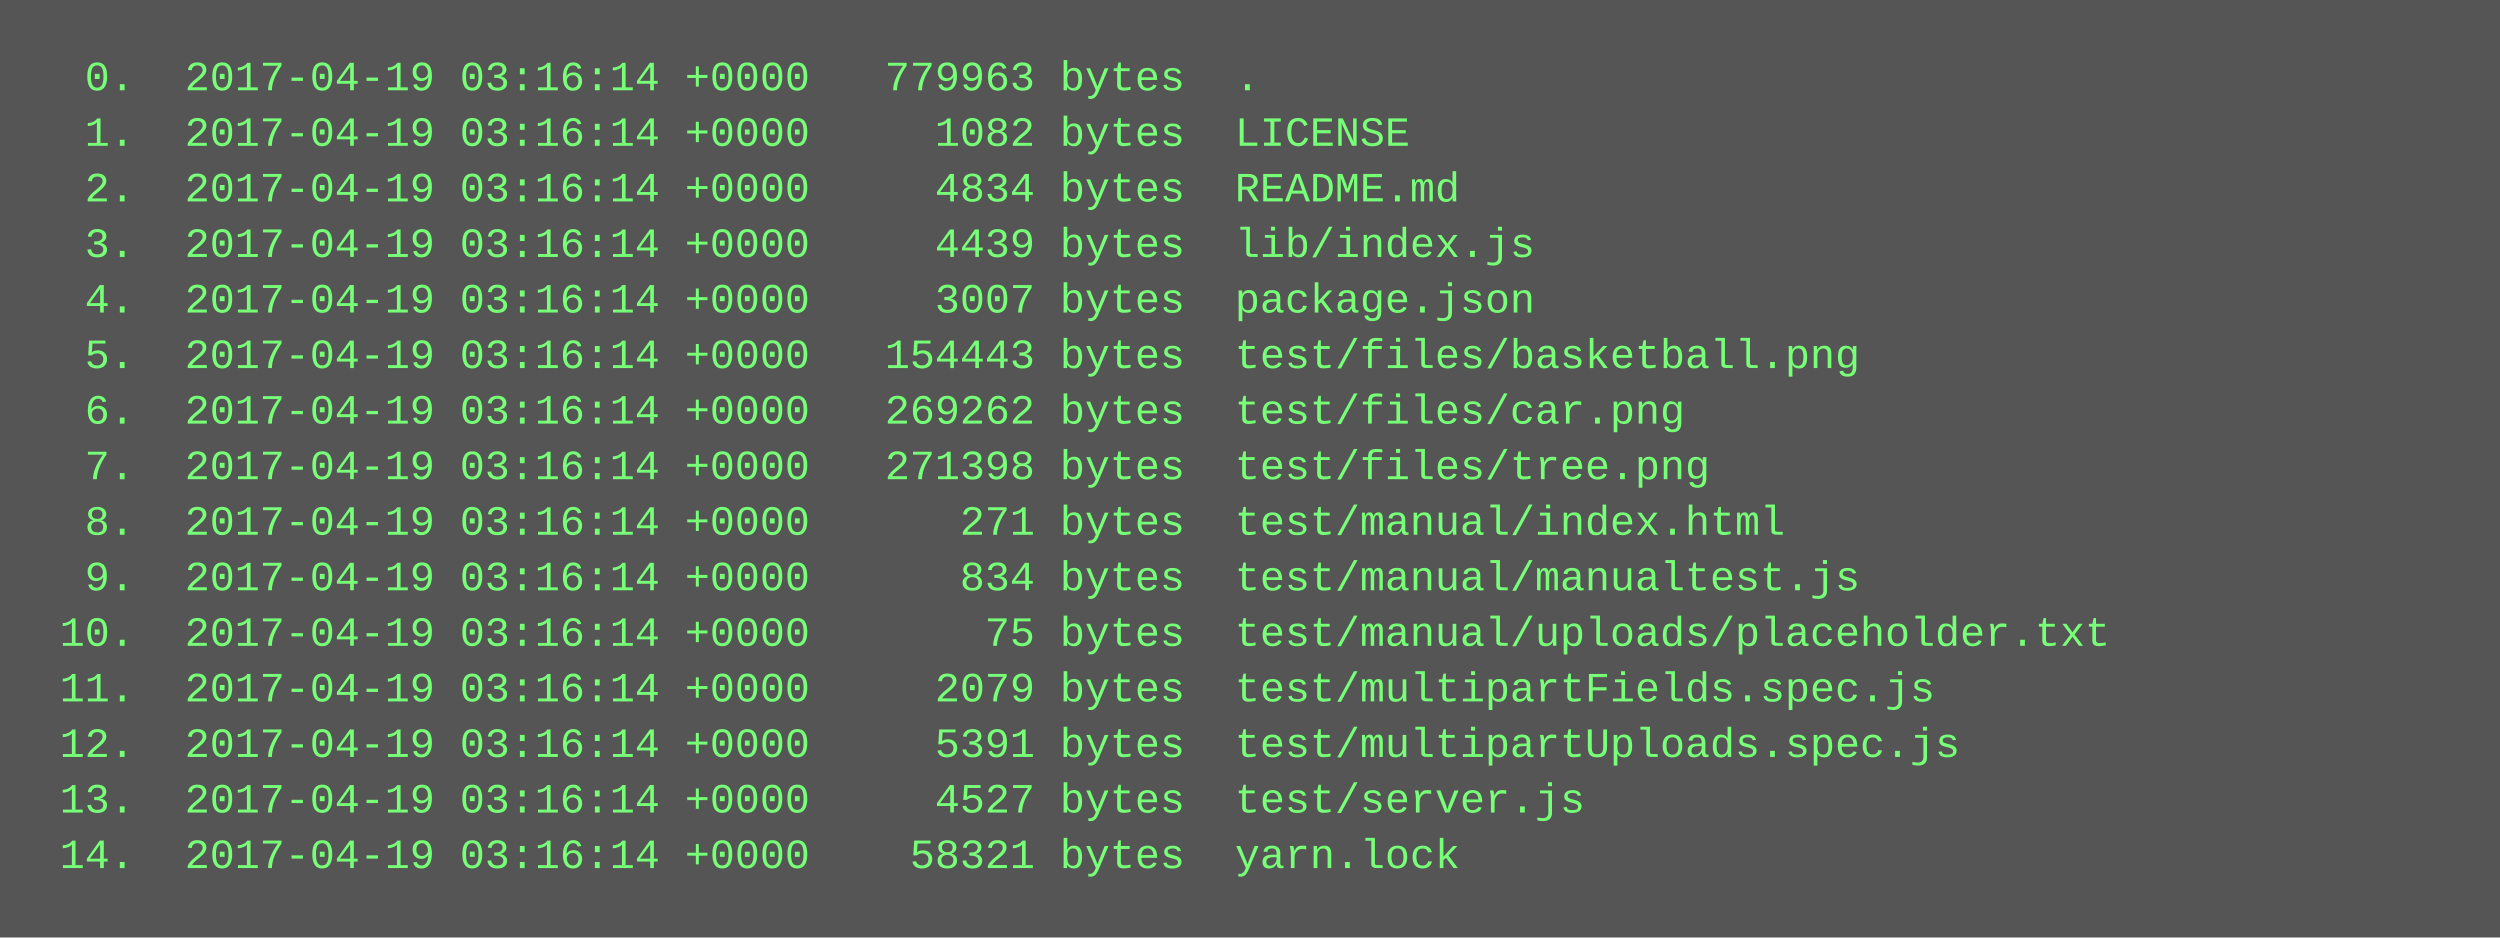
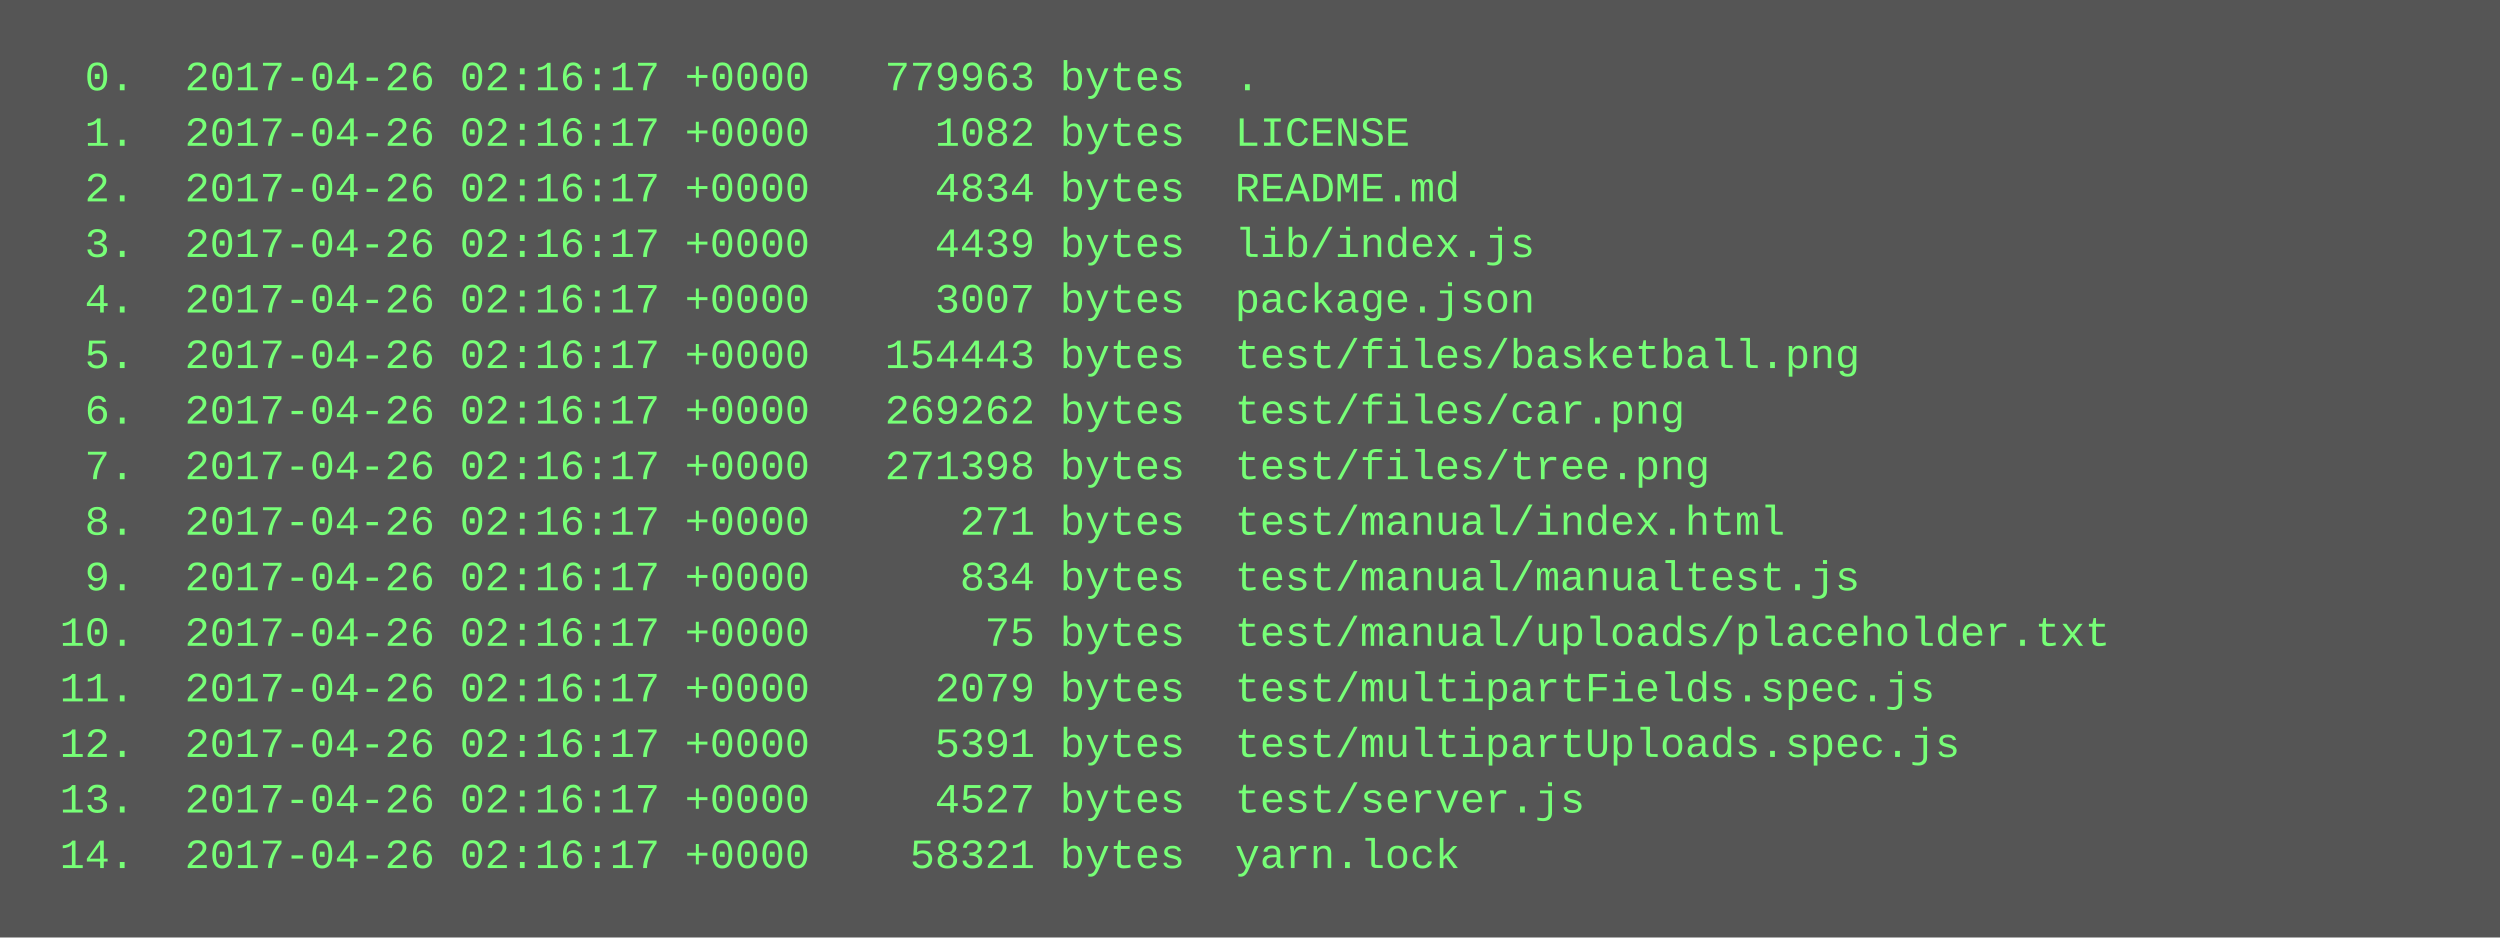
<svg xmlns="http://www.w3.org/2000/svg" height="270" width="720">
  <rect height="270" fill="#555" width="720" />
  <text fill="#7f7" font-family="Courier New" font-size="12" xml:space="preserve">
-     <tspan x="10" y="26">  0.  2017-04-19 03:16:14 +0000   779963 bytes  .</tspan>
-     <tspan x="10" y="42">  1.  2017-04-19 03:16:14 +0000     1082 bytes  LICENSE</tspan>
-     <tspan x="10" y="58">  2.  2017-04-19 03:16:14 +0000     4834 bytes  README.md</tspan>
-     <tspan x="10" y="74">  3.  2017-04-19 03:16:14 +0000     4439 bytes  lib/index.js</tspan>
-     <tspan x="10" y="90">  4.  2017-04-19 03:16:14 +0000     3007 bytes  package.json</tspan>
-     <tspan x="10" y="106">  5.  2017-04-19 03:16:14 +0000   154443 bytes  test/files/basketball.png</tspan>
-     <tspan x="10" y="122">  6.  2017-04-19 03:16:14 +0000   269262 bytes  test/files/car.png</tspan>
-     <tspan x="10" y="138">  7.  2017-04-19 03:16:14 +0000   271398 bytes  test/files/tree.png</tspan>
-     <tspan x="10" y="154">  8.  2017-04-19 03:16:14 +0000      271 bytes  test/manual/index.html</tspan>
-     <tspan x="10" y="170">  9.  2017-04-19 03:16:14 +0000      834 bytes  test/manual/manualtest.js</tspan>
-     <tspan x="10" y="186"> 10.  2017-04-19 03:16:14 +0000       75 bytes  test/manual/uploads/placeholder.txt</tspan>
-     <tspan x="10" y="202"> 11.  2017-04-19 03:16:14 +0000     2079 bytes  test/multipartFields.spec.js</tspan>
-     <tspan x="10" y="218"> 12.  2017-04-19 03:16:14 +0000     5391 bytes  test/multipartUploads.spec.js</tspan>
-     <tspan x="10" y="234"> 13.  2017-04-19 03:16:14 +0000     4527 bytes  test/server.js</tspan>
-     <tspan x="10" y="250"> 14.  2017-04-19 03:16:14 +0000    58321 bytes  yarn.lock</tspan>
+     <tspan x="10" y="26">  0.  2017-04-26 02:16:17 +0000   779963 bytes  .</tspan>
+     <tspan x="10" y="42">  1.  2017-04-26 02:16:17 +0000     1082 bytes  LICENSE</tspan>
+     <tspan x="10" y="58">  2.  2017-04-26 02:16:17 +0000     4834 bytes  README.md</tspan>
+     <tspan x="10" y="74">  3.  2017-04-26 02:16:17 +0000     4439 bytes  lib/index.js</tspan>
+     <tspan x="10" y="90">  4.  2017-04-26 02:16:17 +0000     3007 bytes  package.json</tspan>
+     <tspan x="10" y="106">  5.  2017-04-26 02:16:17 +0000   154443 bytes  test/files/basketball.png</tspan>
+     <tspan x="10" y="122">  6.  2017-04-26 02:16:17 +0000   269262 bytes  test/files/car.png</tspan>
+     <tspan x="10" y="138">  7.  2017-04-26 02:16:17 +0000   271398 bytes  test/files/tree.png</tspan>
+     <tspan x="10" y="154">  8.  2017-04-26 02:16:17 +0000      271 bytes  test/manual/index.html</tspan>
+     <tspan x="10" y="170">  9.  2017-04-26 02:16:17 +0000      834 bytes  test/manual/manualtest.js</tspan>
+     <tspan x="10" y="186"> 10.  2017-04-26 02:16:17 +0000       75 bytes  test/manual/uploads/placeholder.txt</tspan>
+     <tspan x="10" y="202"> 11.  2017-04-26 02:16:17 +0000     2079 bytes  test/multipartFields.spec.js</tspan>
+     <tspan x="10" y="218"> 12.  2017-04-26 02:16:17 +0000     5391 bytes  test/multipartUploads.spec.js</tspan>
+     <tspan x="10" y="234"> 13.  2017-04-26 02:16:17 +0000     4527 bytes  test/server.js</tspan>
+     <tspan x="10" y="250"> 14.  2017-04-26 02:16:17 +0000    58321 bytes  yarn.lock</tspan>
  </text>
</svg>
